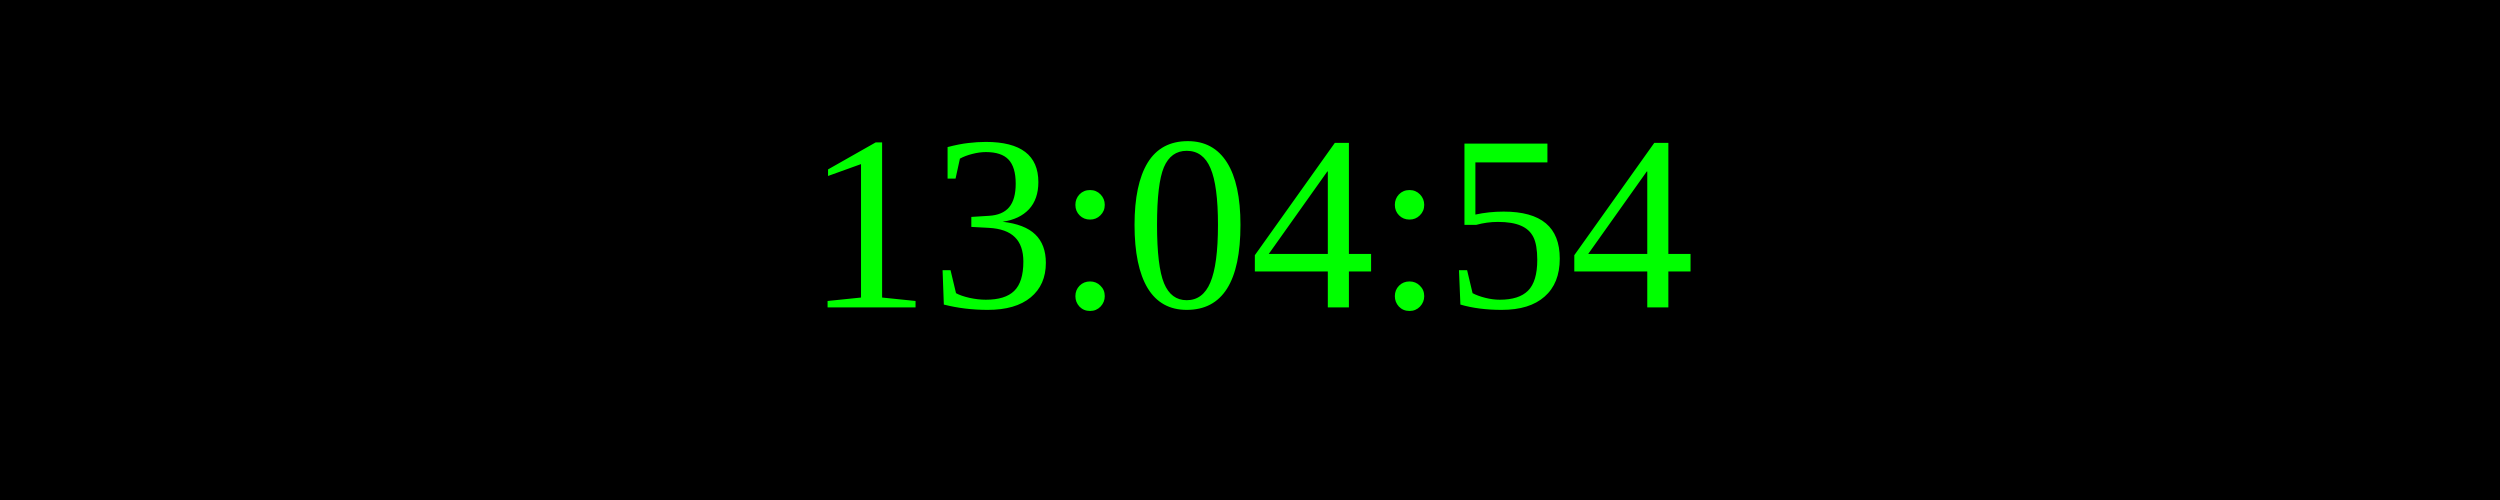
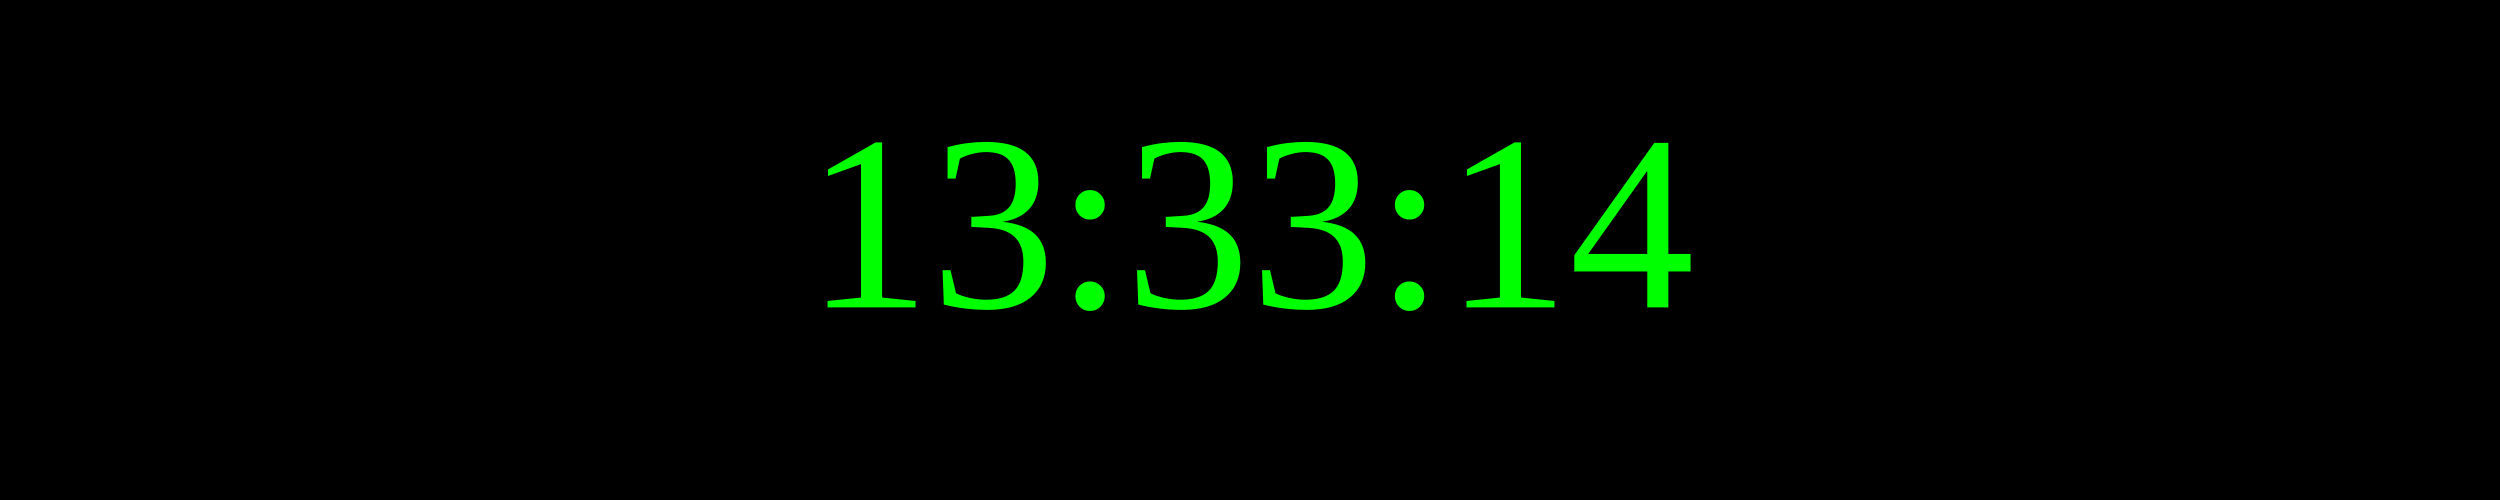
<svg xmlns="http://www.w3.org/2000/svg" width="250" height="50">
  <rect width="100%" height="100%" fill="black" />
  <text x="50%" y="50%" font-size="25" fill="lime" text-anchor="middle" dominant-baseline="middle">
- 13:04:54
+ 13:33:14
</text>
</svg>
